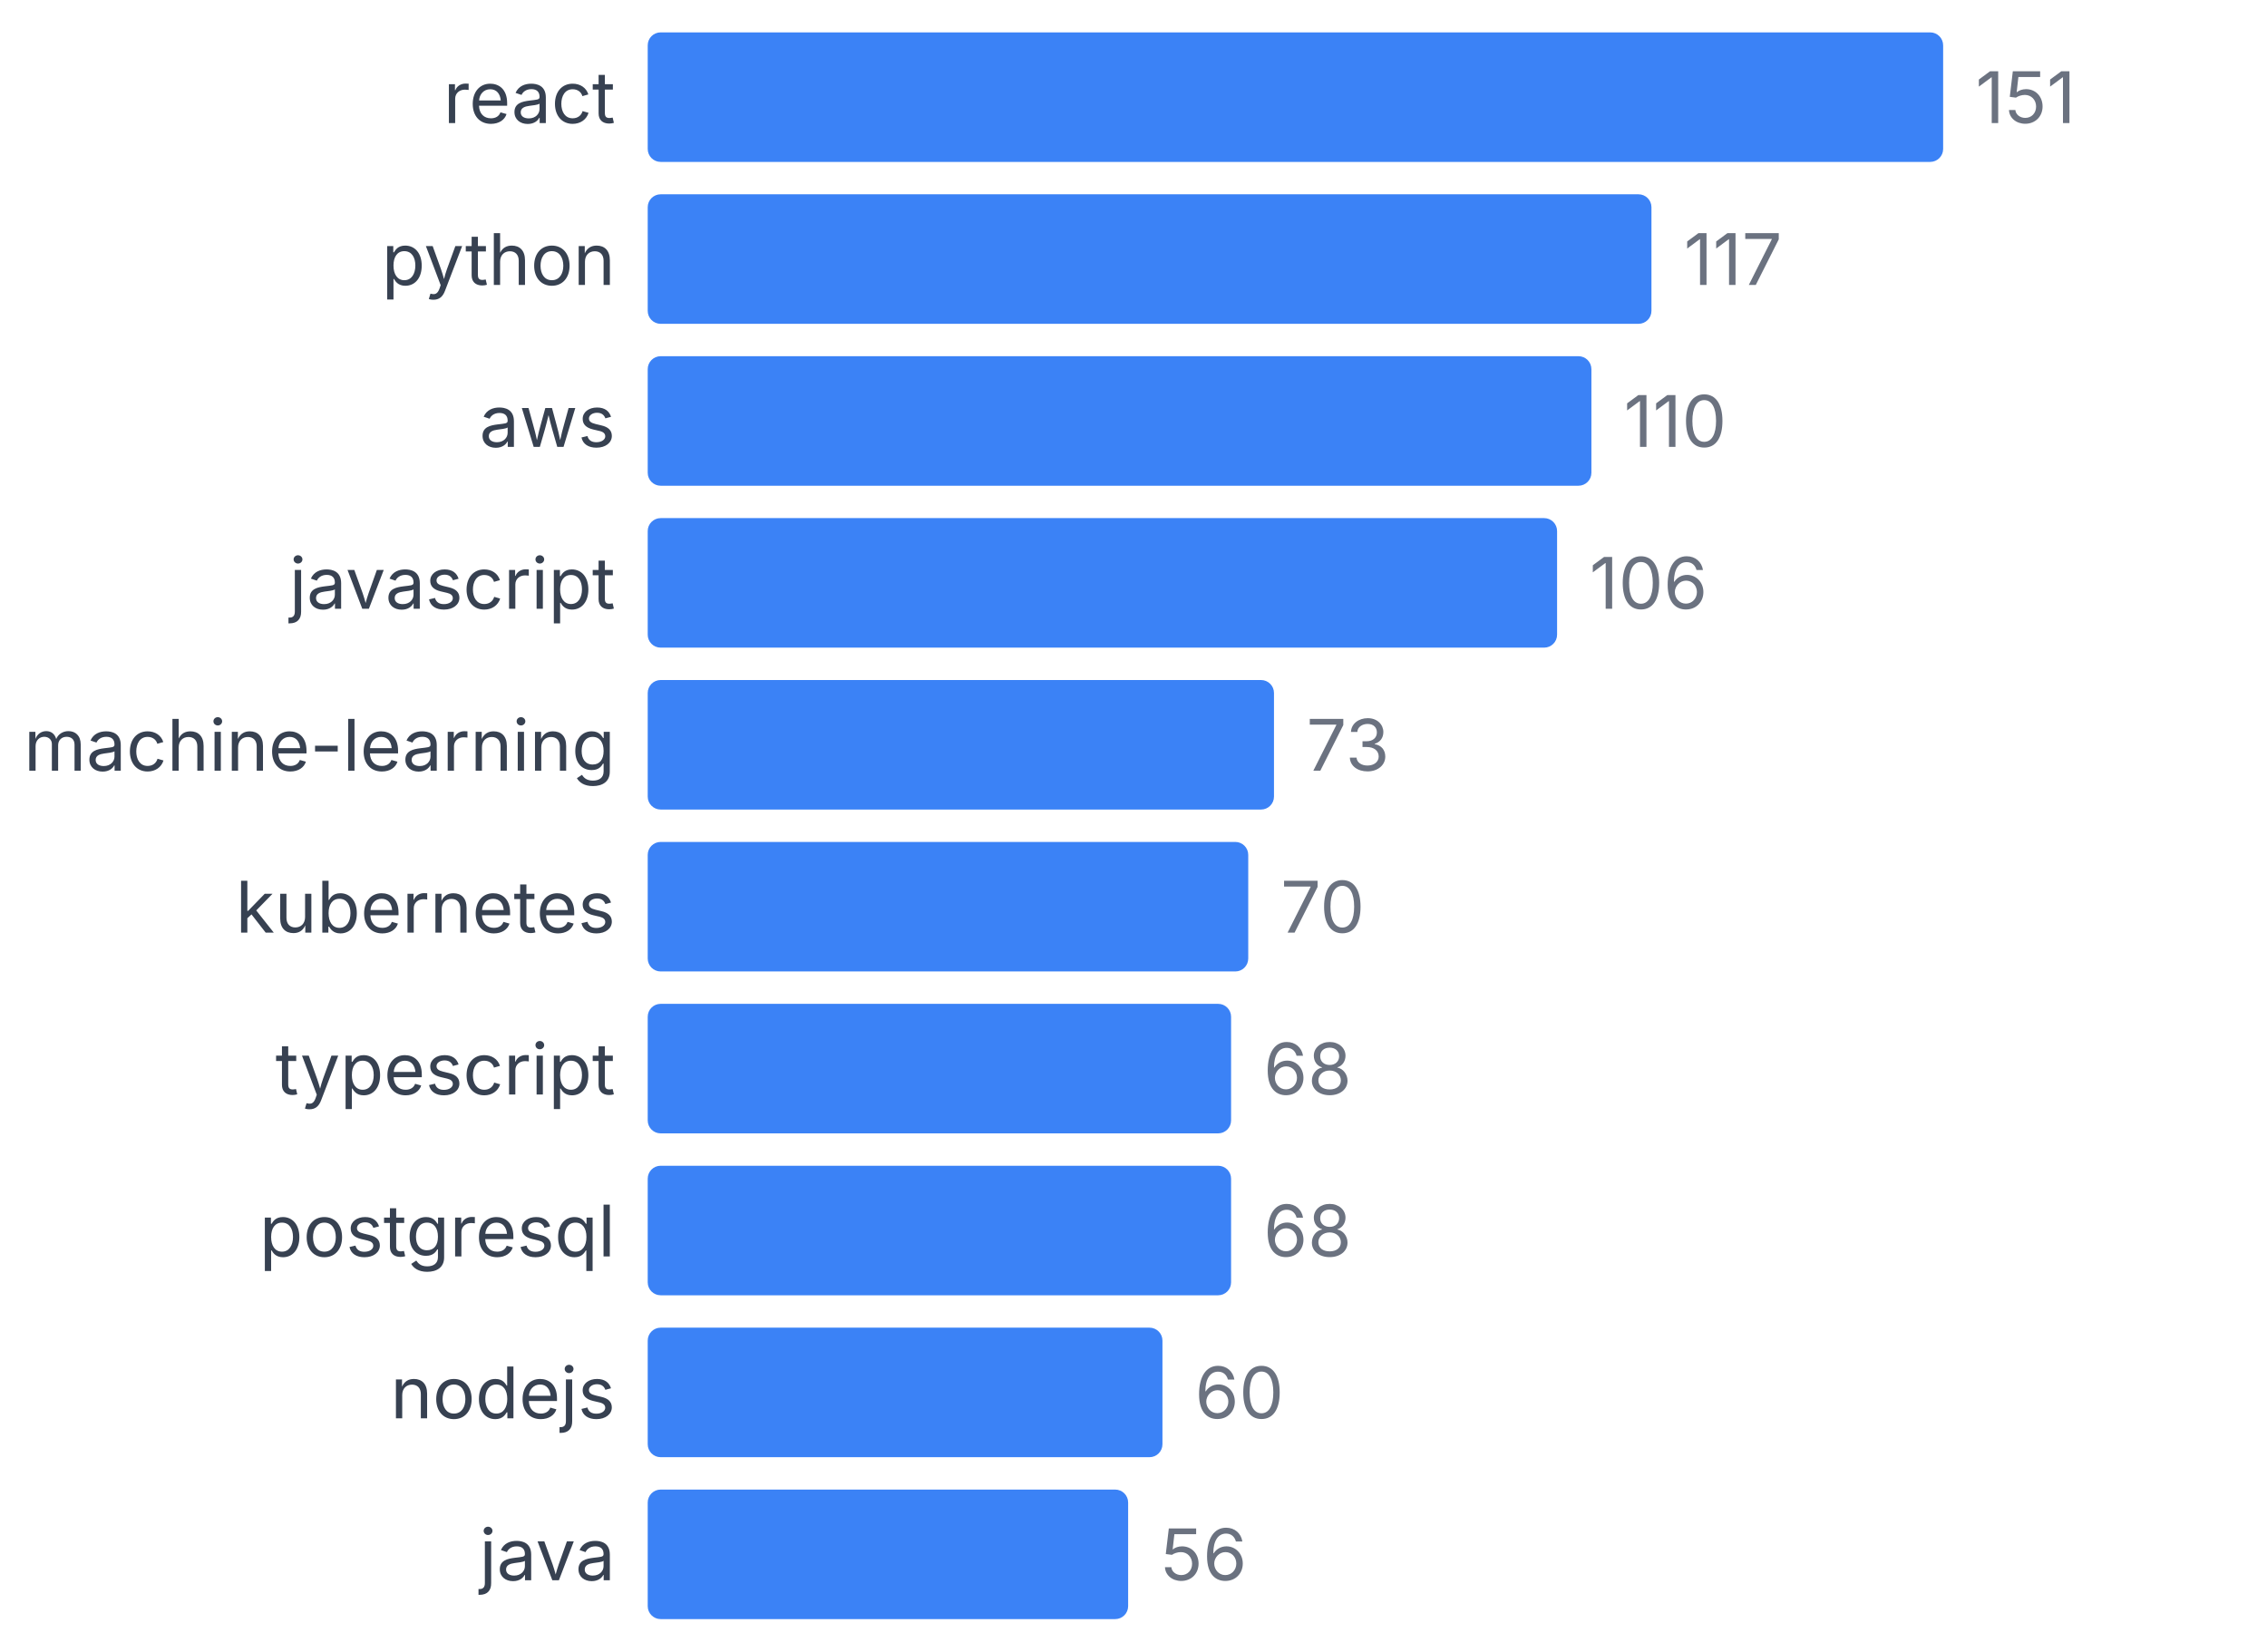
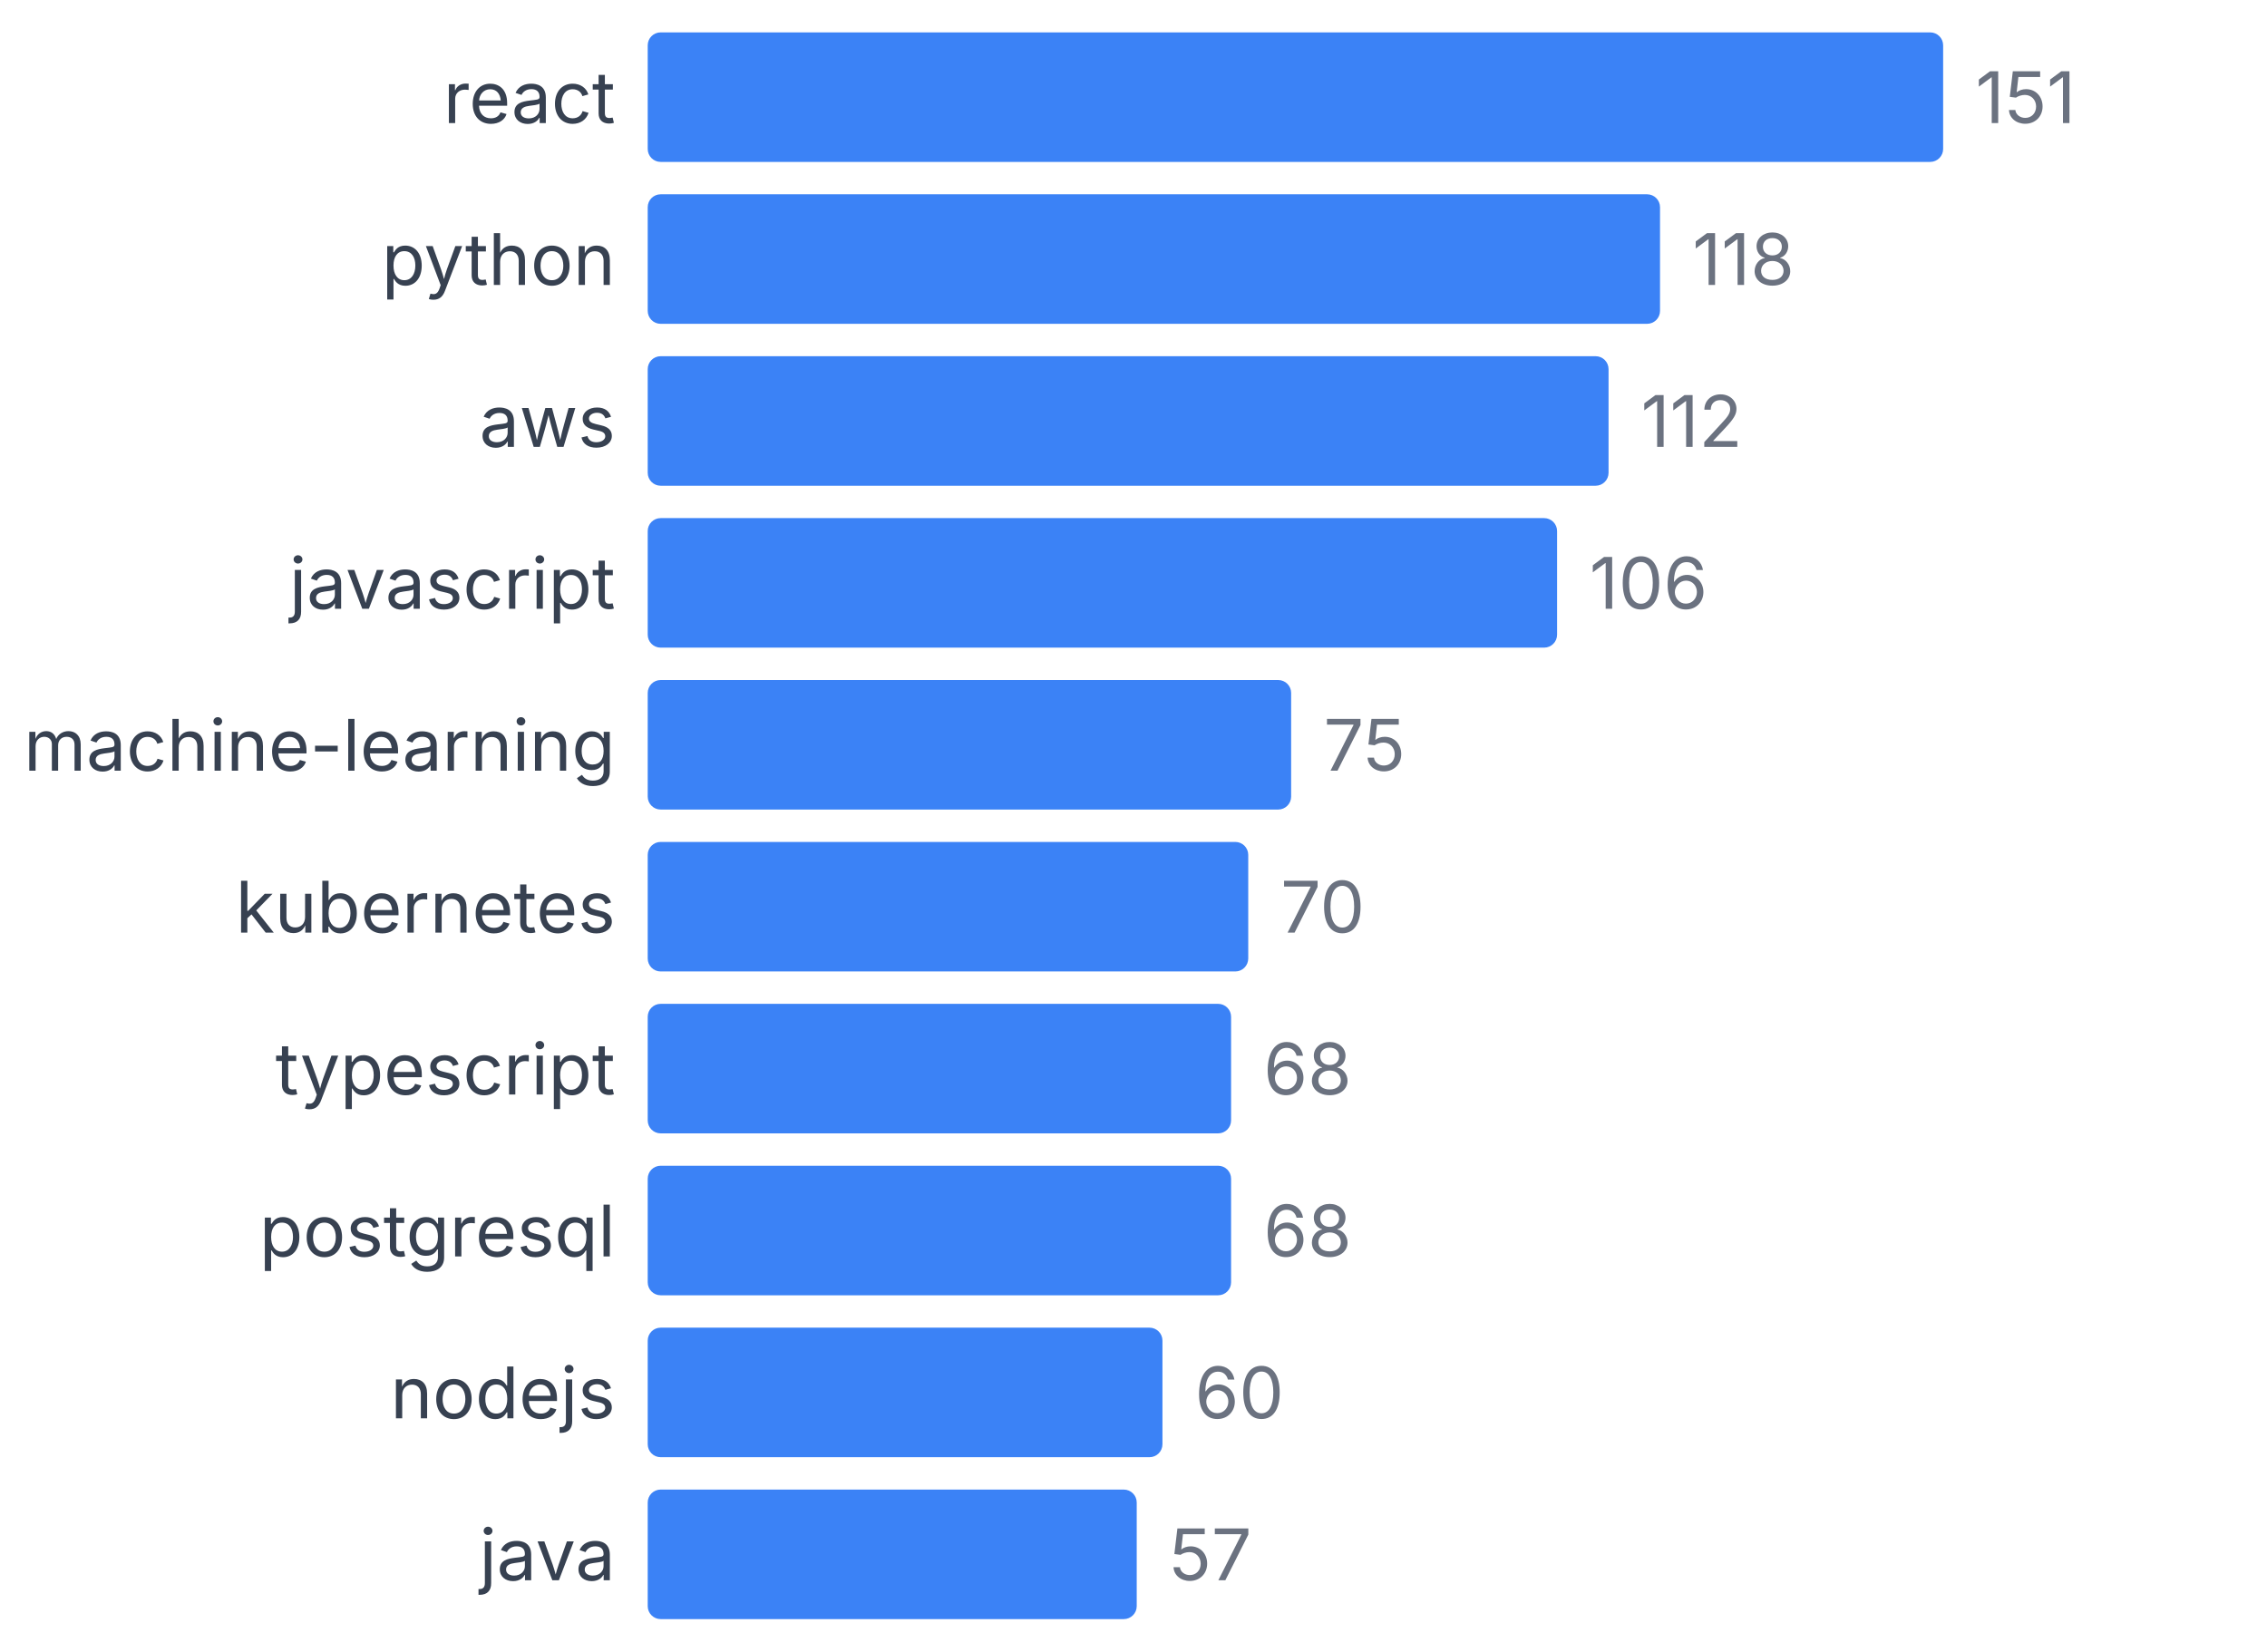
<svg xmlns="http://www.w3.org/2000/svg" width="350" height="255" viewBox="0 0 350 255">
  <style>
    text { font-family: system-ui, -apple-system, sans-serif; }
  </style>
  <text x="95" y="19" text-anchor="end" font-size="11" fill="#374151">react</text>
  <rect x="100" y="5" width="200" height="20" fill="#3b82f6" rx="2" />
  <text x="305" y="19" font-size="11" fill="#6b7280">151</text>
  <text x="95" y="44" text-anchor="end" font-size="11" fill="#374151">python</text>
-   <rect x="100" y="30" width="154.967" height="20" fill="#3b82f6" rx="2" />
-   <text x="259.967" y="44" font-size="11" fill="#6b7280">117</text>
+   <rect x="100" y="30" width="156.291" height="20" fill="#3b82f6" rx="2" />
+   <text x="261.291" y="44" font-size="11" fill="#6b7280">118</text>
  <text x="95" y="69" text-anchor="end" font-size="11" fill="#374151">aws</text>
-   <rect x="100" y="55" width="145.695" height="20" fill="#3b82f6" rx="2" />
-   <text x="250.695" y="69" font-size="11" fill="#6b7280">110</text>
+   <rect x="100" y="55" width="148.344" height="20" fill="#3b82f6" rx="2" />
+   <text x="253.344" y="69" font-size="11" fill="#6b7280">112</text>
  <text x="95" y="94" text-anchor="end" font-size="11" fill="#374151">javascript</text>
  <rect x="100" y="80" width="140.397" height="20" fill="#3b82f6" rx="2" />
  <text x="245.397" y="94" font-size="11" fill="#6b7280">106</text>
  <text x="95" y="119" text-anchor="end" font-size="11" fill="#374151">machine-learning</text>
-   <rect x="100" y="105" width="96.689" height="20" fill="#3b82f6" rx="2" />
-   <text x="201.689" y="119" font-size="11" fill="#6b7280">73</text>
+   <rect x="100" y="105" width="99.338" height="20" fill="#3b82f6" rx="2" />
+   <text x="204.338" y="119" font-size="11" fill="#6b7280">75</text>
  <text x="95" y="144" text-anchor="end" font-size="11" fill="#374151">kubernetes</text>
  <rect x="100" y="130" width="92.715" height="20" fill="#3b82f6" rx="2" />
  <text x="197.715" y="144" font-size="11" fill="#6b7280">70</text>
  <text x="95" y="169" text-anchor="end" font-size="11" fill="#374151">typescript</text>
  <rect x="100" y="155" width="90.066" height="20" fill="#3b82f6" rx="2" />
  <text x="195.066" y="169" font-size="11" fill="#6b7280">68</text>
  <text x="95" y="194" text-anchor="end" font-size="11" fill="#374151">postgresql</text>
  <rect x="100" y="180" width="90.066" height="20" fill="#3b82f6" rx="2" />
  <text x="195.066" y="194" font-size="11" fill="#6b7280">68</text>
  <text x="95" y="219" text-anchor="end" font-size="11" fill="#374151">nodejs</text>
  <rect x="100" y="205" width="79.47" height="20" fill="#3b82f6" rx="2" />
  <text x="184.47" y="219" font-size="11" fill="#6b7280">60</text>
  <text x="95" y="244" text-anchor="end" font-size="11" fill="#374151">java</text>
-   <rect x="100" y="230" width="74.172" height="20" fill="#3b82f6" rx="2" />
-   <text x="179.172" y="244" font-size="11" fill="#6b7280">56</text>
+   <rect x="100" y="230" width="75.497" height="20" fill="#3b82f6" rx="2" />
+   <text x="180.497" y="244" font-size="11" fill="#6b7280">57</text>
</svg>
